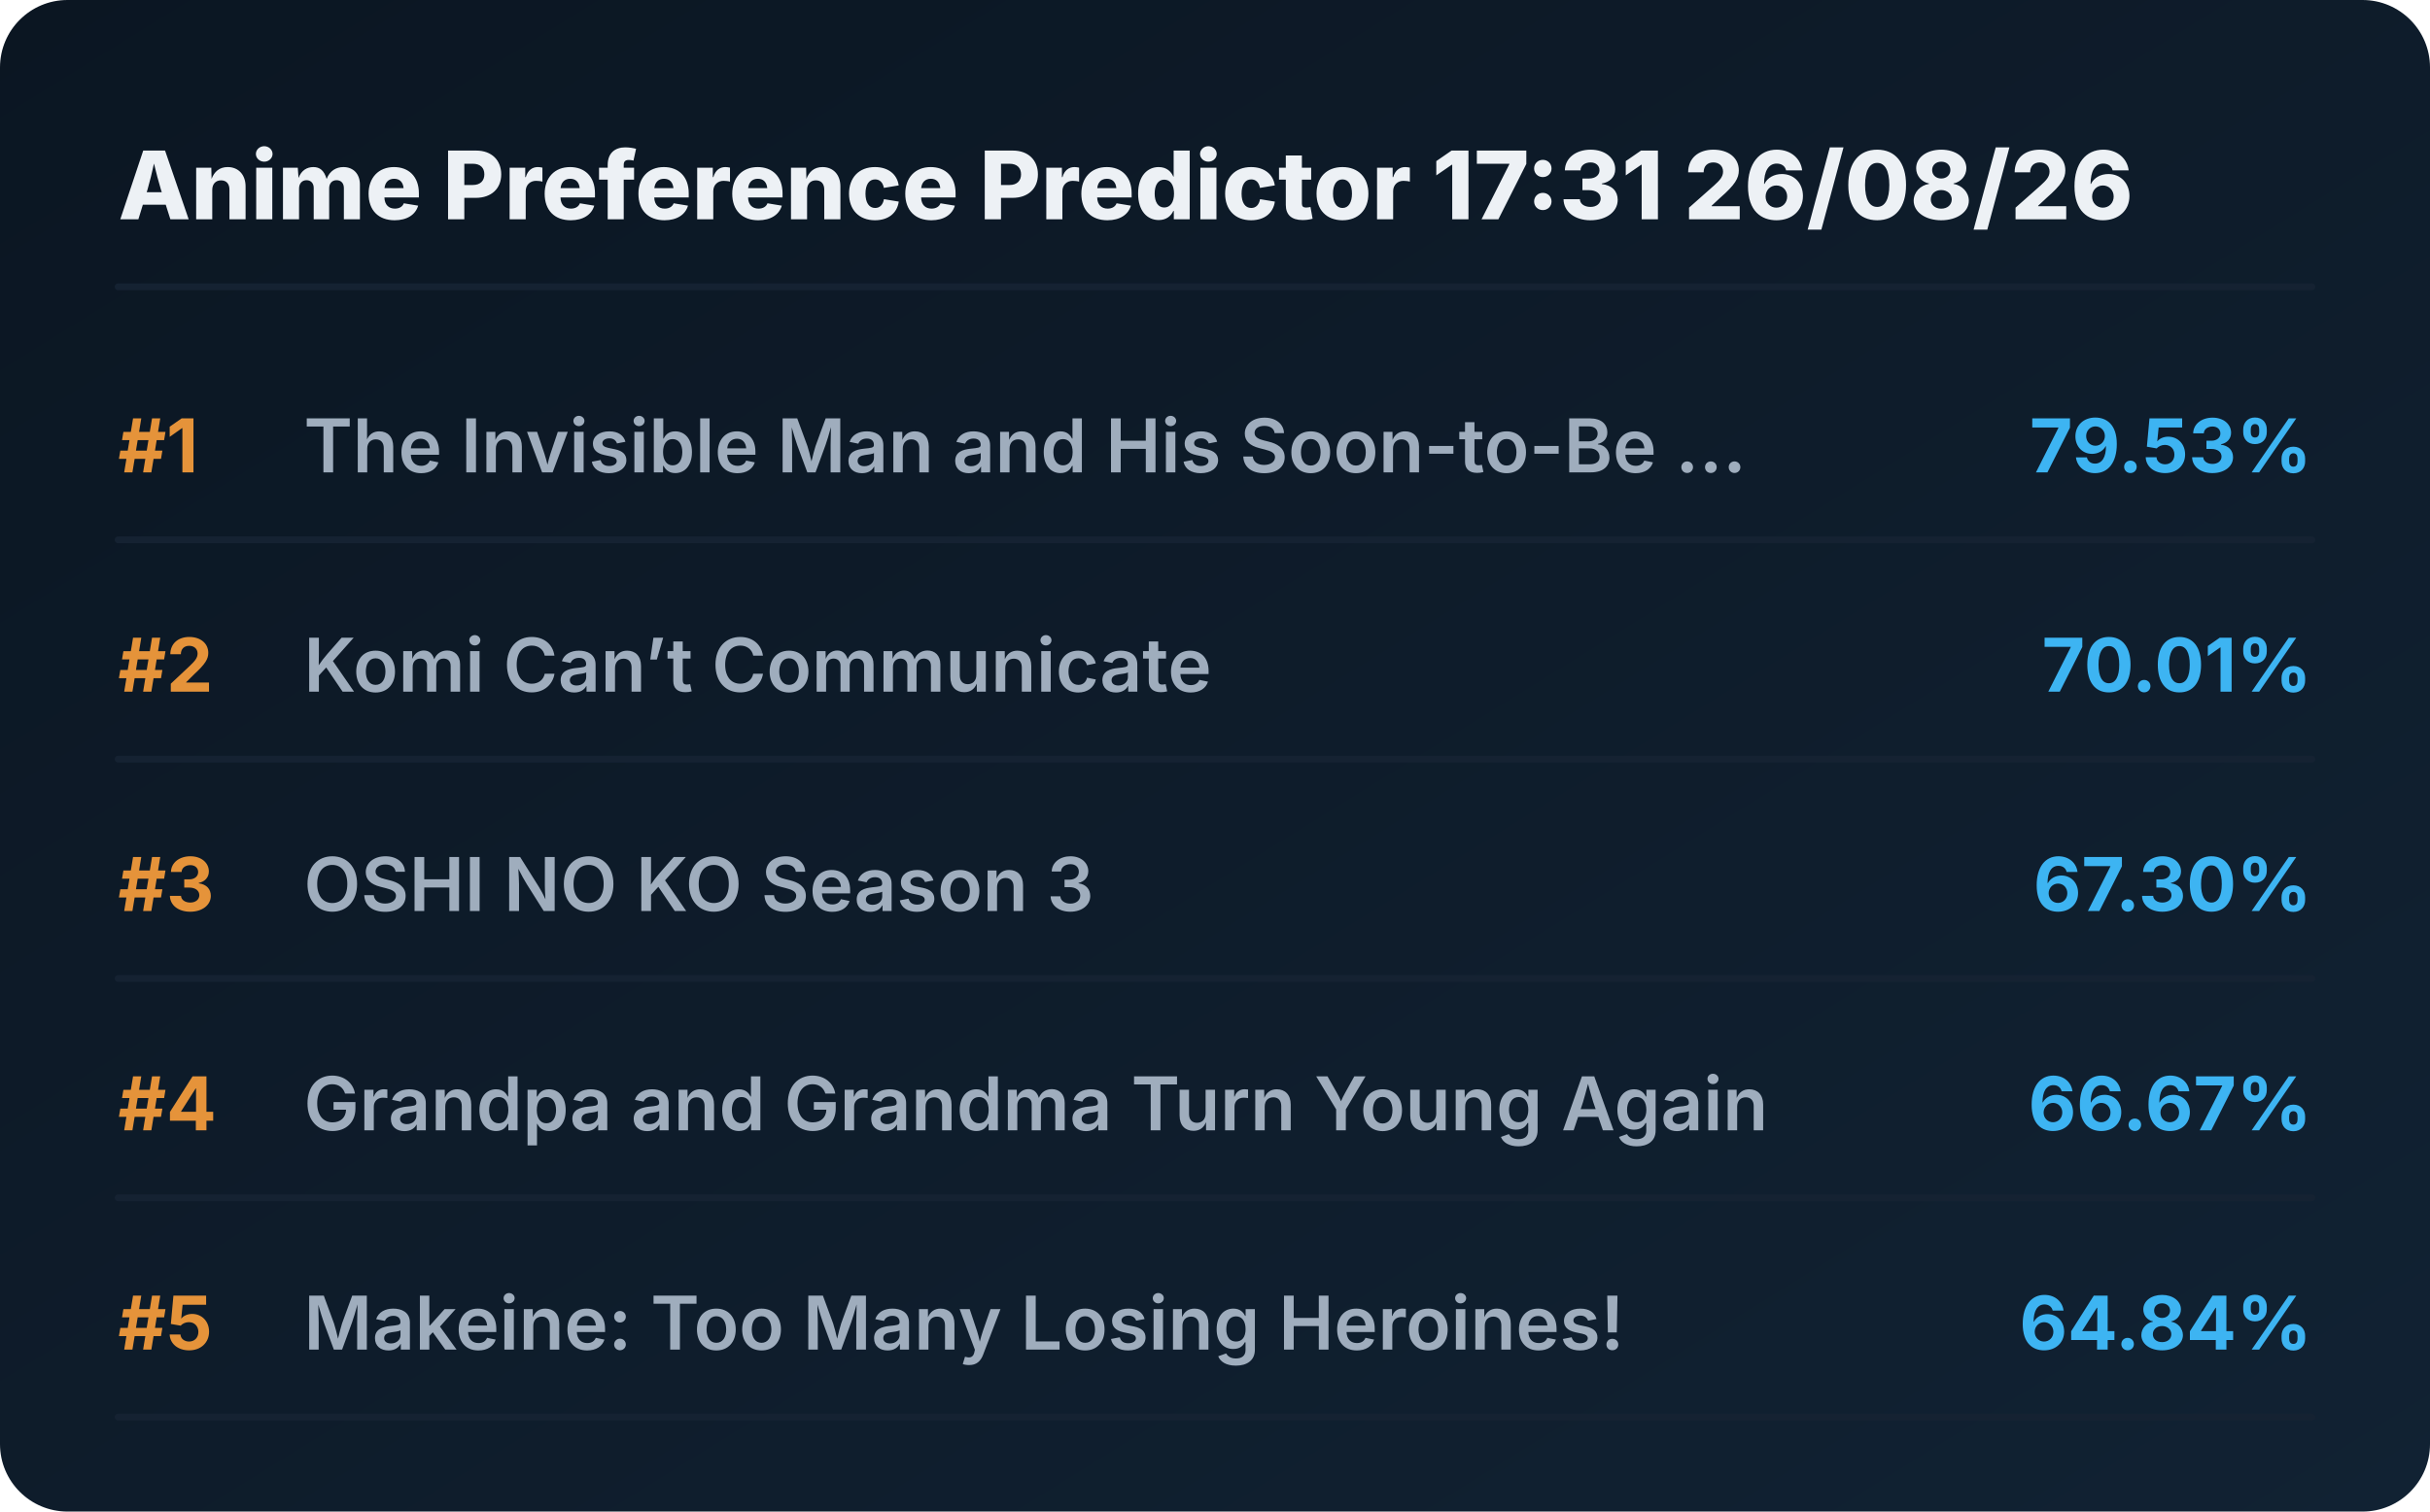
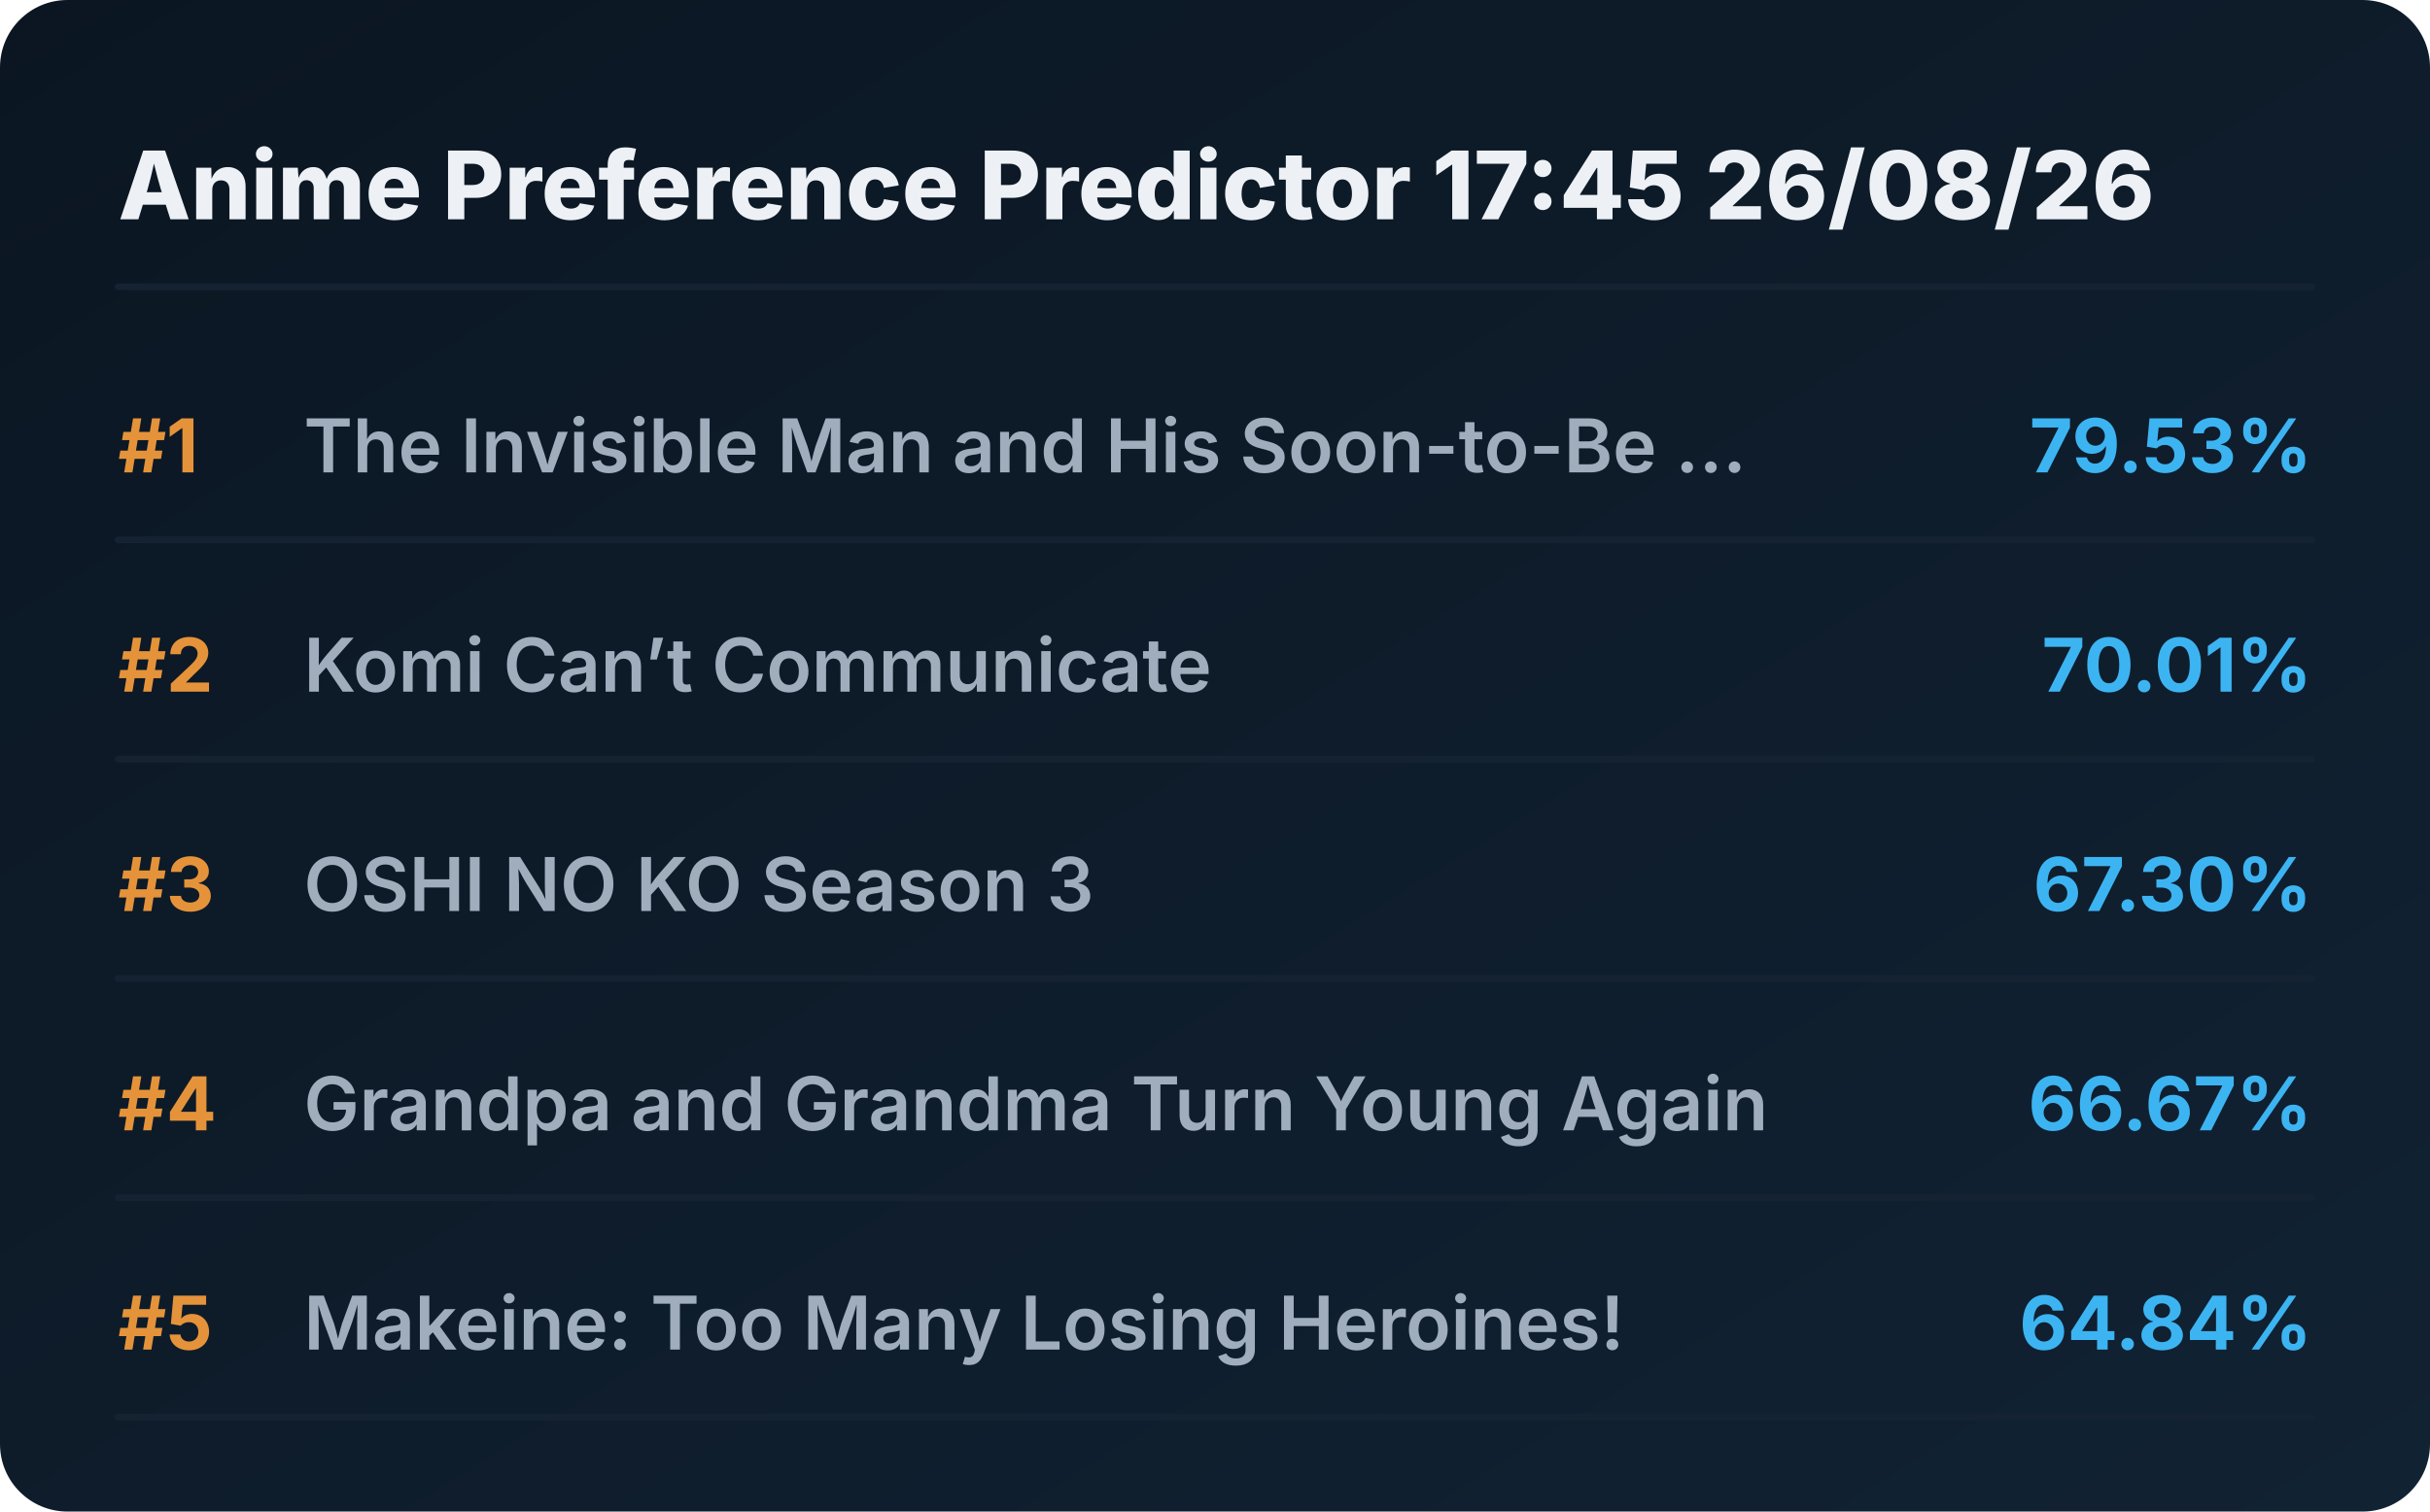
<svg xmlns="http://www.w3.org/2000/svg" viewBox="0 0 720 448" preserveAspectRatio="xMidYMid meet" style="width: 100%; height: auto; max-width: 720px;">
  <defs>
    <linearGradient id="boxGrad" x1="0%" y1="0%" x2="100%" y2="100%">
      <stop offset="0%" stop-color="#0b1622" />
      <stop offset="100%" stop-color="#112233" />
    </linearGradient>
    <clipPath id="titleClip">
      <rect x="90" y="0" width="510" height="100%" />
    </clipPath>
  </defs>
  <style>
    .bg { fill: url(#boxGrad); rx: 20px; }
    .header { font-family: 'Overpass', 'Inter', system-ui, sans-serif; font-weight: 800; font-size: 28px; fill: #edf1f5; }
    .rank { font-family: 'Overpass', 'Inter', system-ui, sans-serif; font-weight: 700; font-size: 22px; fill: #e5933a; }
    .title { font-family: 'Overpass', 'Inter', system-ui, sans-serif; font-weight: 600; font-size: 22px; fill: #9fadbd; }
    .score { font-family: 'Overpass', 'Inter', system-ui, sans-serif; font-weight: 700; font-size: 22px; fill: #3db4f2; }
    .line { stroke: #152232; stroke-width: 2; stroke-linecap: round; }
  </style>
  <rect class="bg" width="720" height="448" />
-   <text x="35" y="65" class="header">Anime Preference Predictor 17:31 26/08/26</text>
+   <text x="35" y="65" class="header">Anime Preference Predictor 17:45 26/08/26</text>
  <line x1="35" y1="85" x2="685" y2="85" class="line" />
  <g transform="translate(0, 0)">
    <text x="35" y="140" class="rank">#1</text>
    <text x="90" y="140" class="title">The Invisible Man and His Soon-to-Be ...</text>
    <text x="685" y="140" class="score" text-anchor="end">79.53%</text>
    <line x1="35" y1="160" x2="685" y2="160" class="line" />
  </g>
  <g transform="translate(0, 65)">
    <text x="35" y="140" class="rank">#2</text>
    <text x="90" y="140" class="title">Komi Can’t Communicate</text>
    <text x="685" y="140" class="score" text-anchor="end">70.01%</text>
    <line x1="35" y1="160" x2="685" y2="160" class="line" />
  </g>
  <g transform="translate(0, 130)">
    <text x="35" y="140" class="rank">#3</text>
    <text x="90" y="140" class="title">OSHI NO KO Season 3</text>
    <text x="685" y="140" class="score" text-anchor="end">67.30%</text>
    <line x1="35" y1="160" x2="685" y2="160" class="line" />
  </g>
  <g transform="translate(0, 195)">
    <text x="35" y="140" class="rank">#4</text>
    <text x="90" y="140" class="title">Grandpa and Grandma Turn Young Again</text>
    <text x="685" y="140" class="score" text-anchor="end">66.67%</text>
    <line x1="35" y1="160" x2="685" y2="160" class="line" />
  </g>
  <g transform="translate(0, 260)">
    <text x="35" y="140" class="rank">#5</text>
    <text x="90" y="140" class="title">Makeine: Too Many Losing Heroines!</text>
    <text x="685" y="140" class="score" text-anchor="end">64.84%</text>
    <line x1="35" y1="160" x2="685" y2="160" class="line" />
  </g>
</svg>
